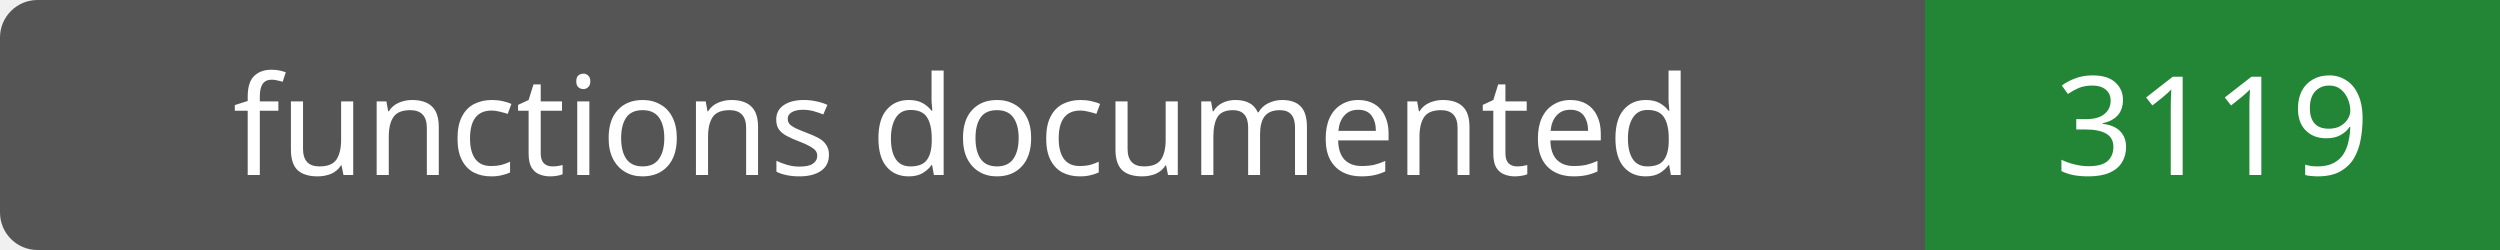
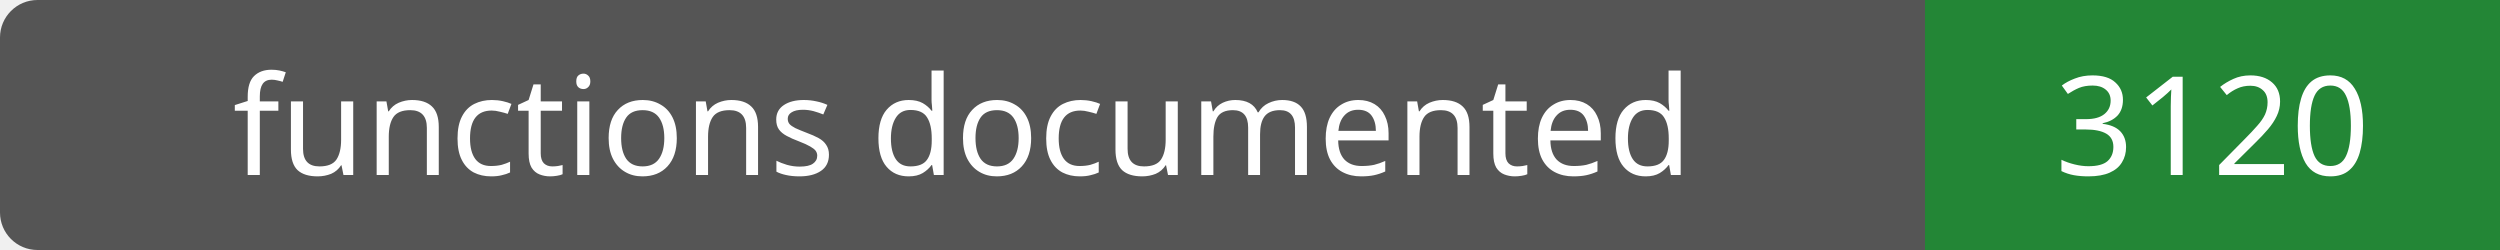
- <svg xmlns="http://www.w3.org/2000/svg" width="200" height="20" role="img" aria-label="functions documented: 3119">
+ <svg xmlns="http://www.w3.org/2000/svg" width="200" height="20" role="img" aria-label="functions documented: 3120">
  <rect width="200" height="20" rx="3" fill="#555" />
  <path fill="#238636" d="M154 0h46v20H154z" />
  <g fill="#fff" text-anchor="middle" font-family="Verdana,sans-serif" font-size="11">
    <text x="77.0" y="14">functions documented</text>
-     <text x="177.0" y="14">3119</text>
+     <text x="177.0" y="14">3120</text>
  </g>
</svg>
